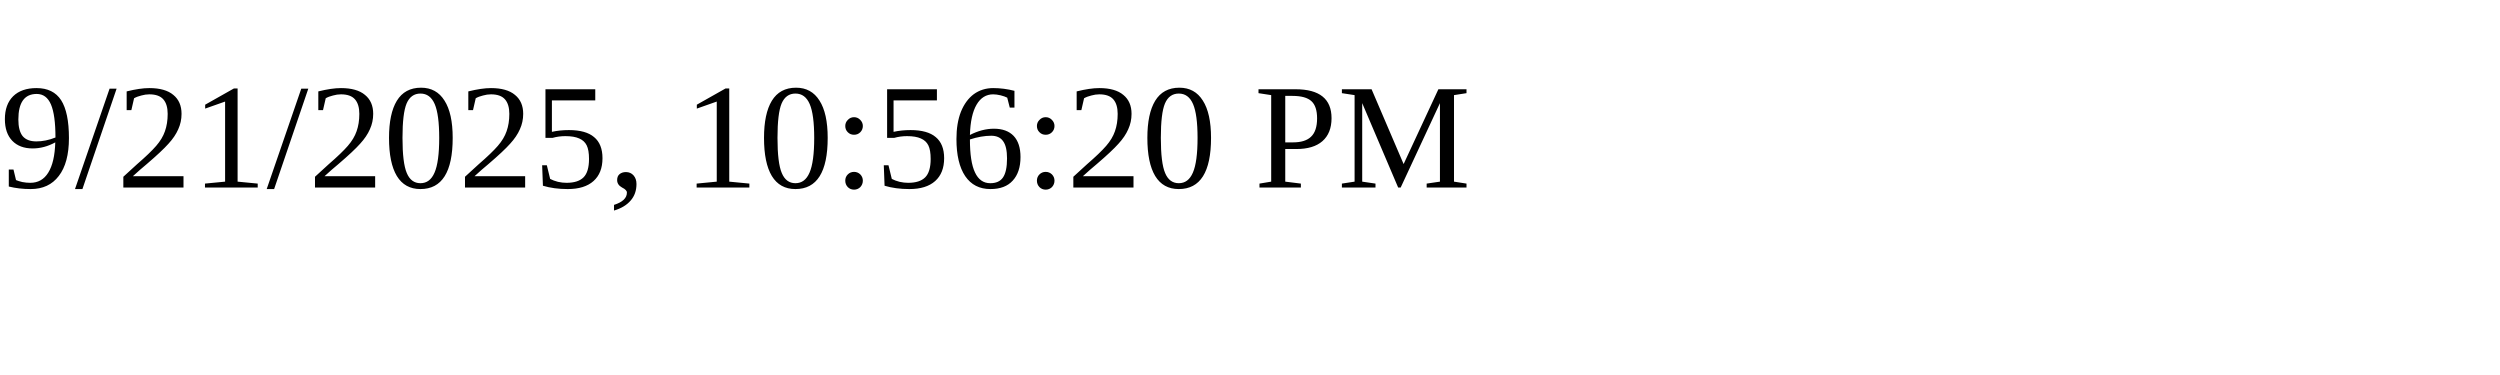
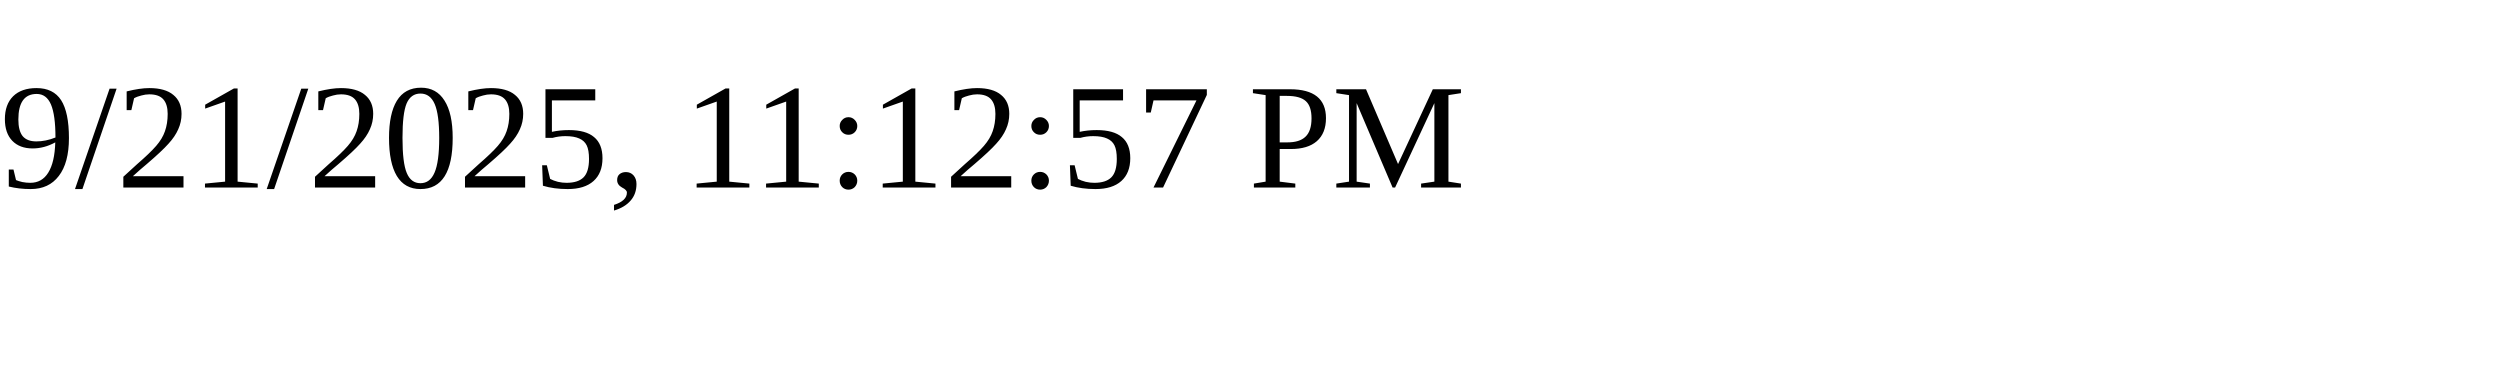
<svg xmlns="http://www.w3.org/2000/svg" height="30" width="200">
-   <text x="0" y="15">9/21/2025, 10:56:20 PM</text>
+   <text x="0" y="15">9/21/2025, 11:12:57 PM</text>
</svg>
